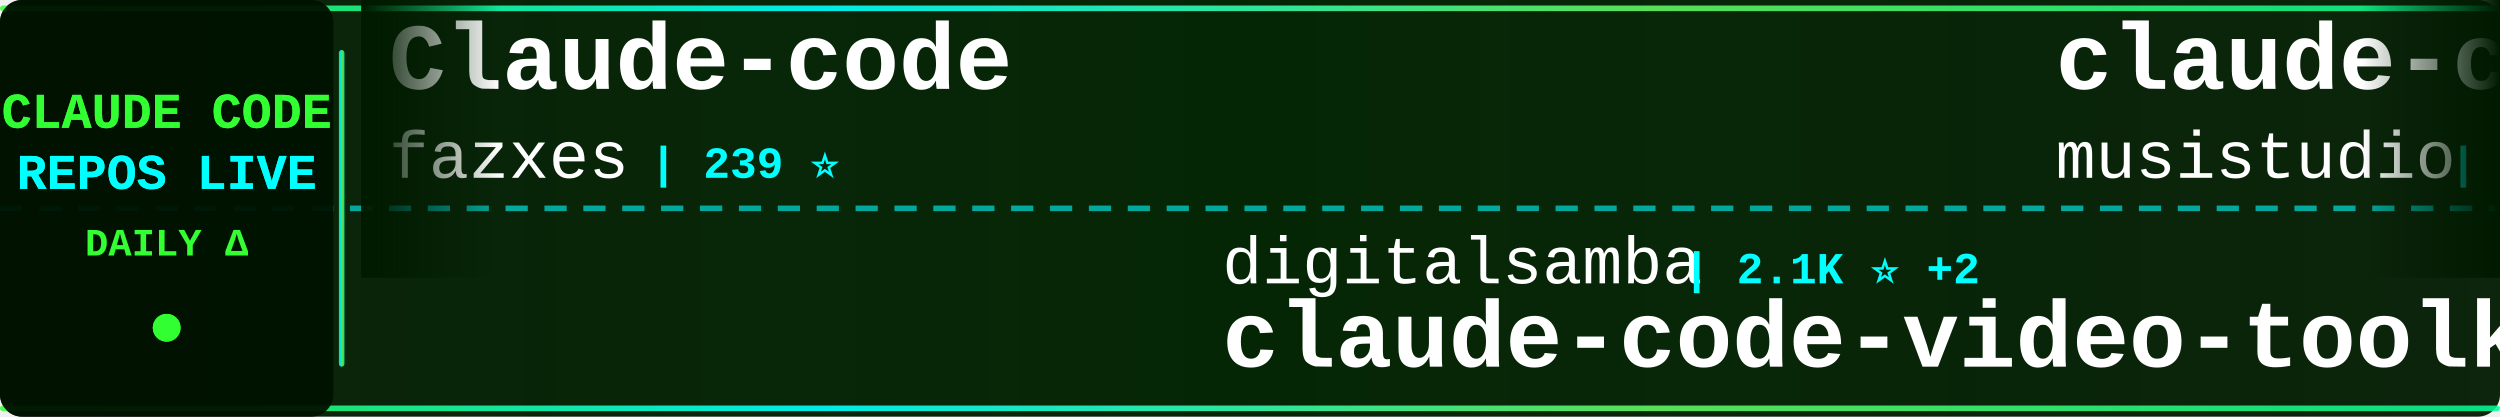
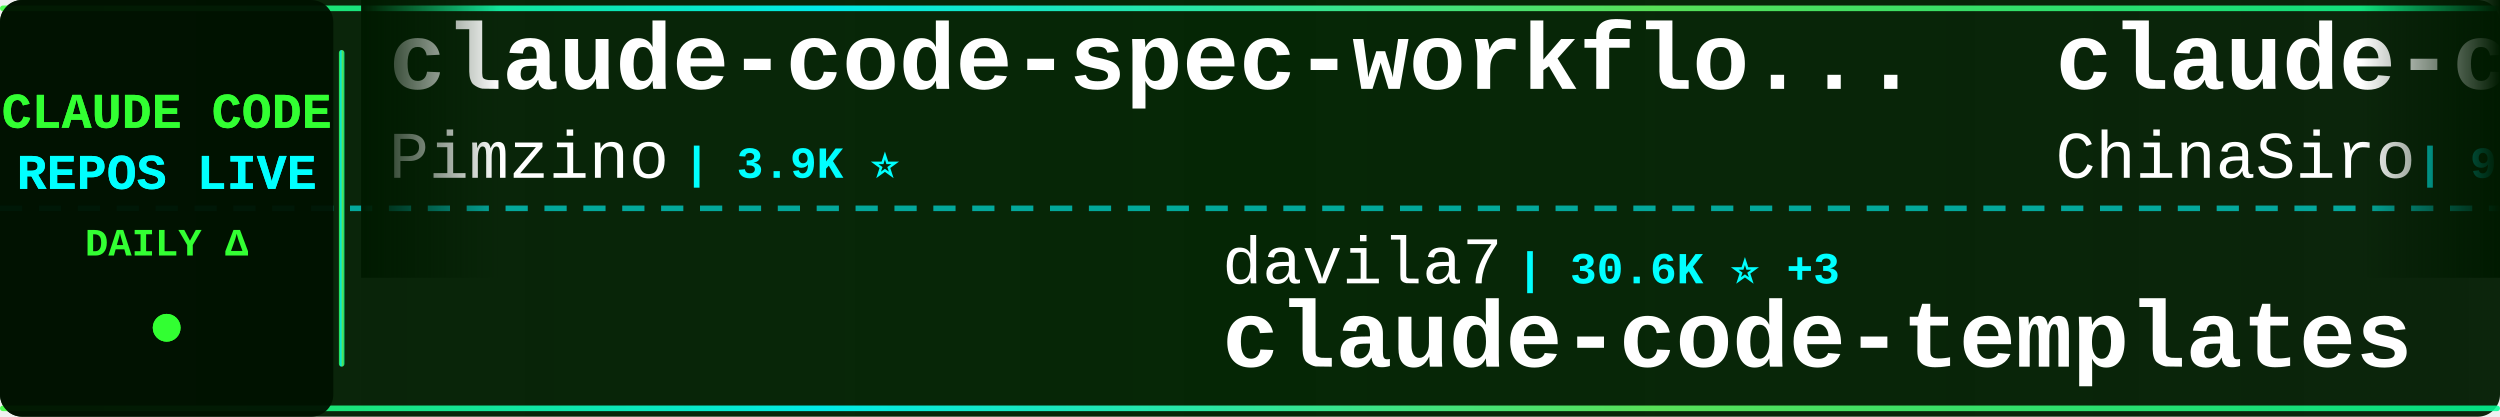
<svg xmlns="http://www.w3.org/2000/svg" width="900" height="150">
  <defs>
    <linearGradient id="tickerBg" x1="0%" y1="0%" x2="100%" y2="0%">
      <stop offset="0%" style="stop-color:#001a00;stop-opacity:0.95" />
      <stop offset="50%" style="stop-color:#002200;stop-opacity:0.98" />
      <stop offset="100%" style="stop-color:#001a00;stop-opacity:0.95" />
    </linearGradient>
    <linearGradient id="borderGrad" x1="0%" y1="0%" x2="100%" y2="0%">
      <stop offset="0%" style="stop-color:#33ff33;stop-opacity:0.85">
        <animate attributeName="stop-opacity" values="0.85;1;0.85" dur="2s" repeatCount="indefinite" />
      </stop>
      <stop offset="33%" style="stop-color:#00ffff;stop-opacity:0.9">
        <animate attributeName="stop-opacity" values="0.9;1;0.9" dur="2.2s" repeatCount="indefinite" />
      </stop>
      <stop offset="66%" style="stop-color:#66ff66;stop-opacity:0.85">
        <animate attributeName="stop-opacity" values="0.85;1;0.85" dur="1.8s" repeatCount="indefinite" />
      </stop>
      <stop offset="100%" style="stop-color:#00ff99;stop-opacity:0.85">
        <animate attributeName="stop-opacity" values="0.85;1;0.85" dur="2s" repeatCount="indefinite" />
      </stop>
    </linearGradient>
    <filter id="textGlow">
      <feGaussianBlur stdDeviation="0.1" result="coloredBlur" />
      <feMerge>
        <feMergeNode in="coloredBlur" />
        <feMergeNode in="SourceGraphic" />
      </feMerge>
    </filter>
    <filter id="metricGlow">
      <feGaussianBlur stdDeviation="0.2" result="coloredBlur" />
      <feMerge>
        <feMergeNode in="coloredBlur" />
        <feMergeNode in="SourceGraphic" />
      </feMerge>
    </filter>
    <linearGradient id="leftFade" x1="0%" y1="0%" x2="100%" y2="0%">
      <stop offset="0%" style="stop-color:#001a00;stop-opacity:1" />
      <stop offset="100%" style="stop-color:#001a00;stop-opacity:0" />
    </linearGradient>
    <linearGradient id="rightFade" x1="0%" y1="0%" x2="100%" y2="0%">
      <stop offset="0%" style="stop-color:#001a00;stop-opacity:0" />
      <stop offset="100%" style="stop-color:#001a00;stop-opacity:1" />
    </linearGradient>
  </defs>
  <rect width="900" height="150" fill="url(#tickerBg)" rx="8" />
  <rect x="0" y="2" width="900" height="2" fill="url(#borderGrad)" rx="1" />
  <rect x="0" y="146" width="900" height="2" fill="url(#borderGrad)" rx="1" />
  <line x1="0" y1="75" x2="900" y2="75" stroke="#00ffff" stroke-width="2" stroke-dasharray="8 6" opacity="0.6" />
  <rect x="0" y="0" width="120" height="150" fill="#001100" opacity="0.95" rx="8" />
  <text x="60" y="46" font-family="'Courier New', monospace" font-size="18" font-weight="bold" fill="#33ff33" text-anchor="middle" filter="url(#textGlow)">
    CLAUDE CODE
  </text>
  <text x="60" y="68" font-family="'Courier New', monospace" font-size="18" font-weight="bold" fill="#00ffff" text-anchor="middle" filter="url(#textGlow)">
    REPOS LIVE
  </text>
  <text x="60" y="92" font-family="'Courier New', monospace" font-size="14" font-weight="bold" fill="#33ff33" text-anchor="middle">
    DAILY Δ
  </text>
  <circle cx="60" cy="118" r="5" fill="#33ff33" filter="url(#metricGlow)">
    <animate attributeName="r" values="4;6;4" dur="1.5s" repeatCount="indefinite" />
    <animate attributeName="opacity" values="0.6;1;0.6" dur="1.5s" repeatCount="indefinite" />
  </circle>
  <rect x="122" y="18" width="2" height="114" fill="url(#borderGrad)" rx="1" />
  <clipPath id="tickerClip">
    <rect x="130" y="0" width="770" height="150" />
  </clipPath>
  <g clip-path="url(#tickerClip)">
    <g id="tickerItems">
      <animateTransform attributeName="transform" attributeType="XML" type="translate" from="0 0" to="-3000 0" dur="54s" repeatCount="indefinite" />
      <g transform="translate(0, 0)">
-         <text x="140" y="32" font-family="'Courier New', monospace" font-size="34" font-weight="bold" fill="#ffffff">Claude-code</text>
-         <text x="140" y="64" font-family="'Courier New', monospace" font-size="24" font-weight="normal" fill="#ffffff" opacity="1.0">fazxes</text>
-         <text x="234" y="64" font-family="'Courier New', monospace" font-size="16" font-weight="bold" fill="#00ffff"> | 239 ⭐</text>
+         <text x="140" y="32" font-family="'Courier New', monospace" font-size="34" font-weight="bold" fill="#ffffff">claude-code-spec-workflo...</text>
+         <text x="140" y="64" font-family="'Courier New', monospace" font-size="24" font-weight="normal" fill="#ffffff" opacity="1.0">Pimzino</text>
+         <text x="246" y="64" font-family="'Courier New', monospace" font-size="16" font-weight="bold" fill="#00ffff"> | 3.9K ⭐</text>
      </g>
      <g transform="translate(300, 0)">
-         <text x="140" y="102" font-family="'Courier New', monospace" font-size="24" font-weight="normal" fill="#ffffff" opacity="1.0">digitalsamba</text>
-         <text x="306" y="102" font-family="'Courier New', monospace" font-size="16" font-weight="bold" fill="#00ffff"> | 2.1K ⭐ +2</text>
-         <text x="140" y="132" font-family="'Courier New', monospace" font-size="34" font-weight="bold" fill="#ffffff">claude-code-video-toolki...</text>
+         <text x="140" y="102" font-family="'Courier New', monospace" font-size="24" font-weight="normal" fill="#ffffff" opacity="1.0">davila7</text>
+         <text x="246" y="102" font-family="'Courier New', monospace" font-size="16" font-weight="bold" fill="#00ffff"> | 30.6K ⭐ +3</text>
+         <text x="140" y="132" font-family="'Courier New', monospace" font-size="34" font-weight="bold" fill="#ffffff">claude-code-templates</text>
      </g>
      <g transform="translate(600, 0)">
-         <text x="140" y="32" font-family="'Courier New', monospace" font-size="34" font-weight="bold" fill="#ffffff">claude-code-router</text>
-         <text x="140" y="64" font-family="'Courier New', monospace" font-size="24" font-weight="normal" fill="#ffffff" opacity="1.0">musistudio</text>
-         <text x="282" y="64" font-family="'Courier New', monospace" font-size="16" font-weight="bold" fill="#00ffff"> | 37.2K ⭐ +4</text>
+         <text x="140" y="32" font-family="'Courier New', monospace" font-size="34" font-weight="bold" fill="#ffffff">claude-code-sourcemap</text>
+         <text x="140" y="64" font-family="'Courier New', monospace" font-size="24" font-weight="normal" fill="#ffffff" opacity="1.0">ChinaSiro</text>
+         <text x="270" y="64" font-family="'Courier New', monospace" font-size="16" font-weight="bold" fill="#00ffff"> | 9.7K ⭐ +1</text>
      </g>
      <g transform="translate(900, 0)">
-         <text x="140" y="102" font-family="'Courier New', monospace" font-size="24" font-weight="normal" fill="#ffffff" opacity="1.0">lowcortisolprogrammer</text>
-         <text x="414" y="102" font-family="'Courier New', monospace" font-size="16" font-weight="bold" fill="#00ffff"> | 171 ⭐</text>
-         <text x="140" y="132" font-family="'Courier New', monospace" font-size="34" font-weight="bold" fill="#ffffff">claude-code</text>
+         <text x="140" y="102" font-family="'Courier New', monospace" font-size="24" font-weight="normal" fill="#ffffff" opacity="1.0">darcyegb</text>
+         <text x="258" y="102" font-family="'Courier New', monospace" font-size="16" font-weight="bold" fill="#00ffff"> | 761 ⭐</text>
+         <text x="140" y="132" font-family="'Courier New', monospace" font-size="34" font-weight="bold" fill="#ffffff">ClaudeCodeAgents</text>
      </g>
      <g transform="translate(1200, 0)">
-         <text x="140" y="32" font-family="'Courier New', monospace" font-size="34" font-weight="bold" fill="#ffffff">everything-claude-code-z...</text>
-         <text x="140" y="64" font-family="'Courier New', monospace" font-size="24" font-weight="normal" fill="#ffffff" opacity="1.0">xu-xiang</text>
-         <text x="258" y="64" font-family="'Courier New', monospace" font-size="16" font-weight="bold" fill="#00ffff"> | 1.9K ⭐</text>
+         <text x="140" y="32" font-family="'Courier New', monospace" font-size="34" font-weight="bold" fill="#ffffff">andrej-karpathy-skills</text>
+         <text x="140" y="64" font-family="'Courier New', monospace" font-size="24" font-weight="normal" fill="#ffffff" opacity="1.0">multica-ai</text>
+         <text x="282" y="64" font-family="'Courier New', monospace" font-size="16" font-weight="bold" fill="#00ffff"> | 212.3K ⭐ +41</text>
      </g>
      <g transform="translate(1500, 0)">
+         <text x="140" y="102" font-family="'Courier New', monospace" font-size="24" font-weight="normal" fill="#ffffff" opacity="1.0">https-deeplearning-ai</text>
+         <text x="414" y="102" font-family="'Courier New', monospace" font-size="16" font-weight="bold" fill="#00ffff"> | 547 ⭐</text>
+         <text x="140" y="132" font-family="'Courier New', monospace" font-size="34" font-weight="bold" fill="#ffffff">sc-claude-code-files</text>
+       </g>
+       <g transform="translate(1800, 0)">
+         <text x="140" y="32" font-family="'Courier New', monospace" font-size="34" font-weight="bold" fill="#ffffff">claude-code</text>
+         <text x="140" y="64" font-family="'Courier New', monospace" font-size="24" font-weight="normal" fill="#ffffff" opacity="1.0">VineeTagarwaL-code</text>
+         <text x="378" y="64" font-family="'Courier New', monospace" font-size="16" font-weight="bold" fill="#00ffff"> | 274 ⭐</text>
+       </g>
+       <g transform="translate(2100, 0)">
        <text x="140" y="102" font-family="'Courier New', monospace" font-size="24" font-weight="normal" fill="#ffffff" opacity="1.0">T-Lab-CUHKSZ</text>
        <text x="306" y="102" font-family="'Courier New', monospace" font-size="16" font-weight="bold" fill="#00ffff"> | 328 ⭐</text>
        <text x="140" y="132" font-family="'Courier New', monospace" font-size="34" font-weight="bold" fill="#ffffff">claude-code</text>
      </g>
-       <g transform="translate(1800, 0)">
-         <text x="140" y="32" font-family="'Courier New', monospace" font-size="34" font-weight="bold" fill="#ffffff">learn-claude-code</text>
-         <text x="140" y="64" font-family="'Courier New', monospace" font-size="24" font-weight="normal" fill="#ffffff" opacity="1.0">shareAI-lab</text>
-         <text x="294" y="64" font-family="'Courier New', monospace" font-size="16" font-weight="bold" fill="#00ffff"> | 76.6K ⭐ +13</text>
+       <g transform="translate(2400, 0)">
+         <text x="140" y="32" font-family="'Courier New', monospace" font-size="34" font-weight="bold" fill="#ffffff">Claude-Code</text>
+         <text x="140" y="64" font-family="'Courier New', monospace" font-size="24" font-weight="normal" fill="#ffffff" opacity="1.0">OrcaWhisper</text>
+         <text x="294" y="64" font-family="'Courier New', monospace" font-size="16" font-weight="bold" fill="#00ffff"> | 94 ⭐</text>
      </g>
-       <g transform="translate(2100, 0)">
+       <g transform="translate(2700, 0)">
        <text x="140" y="102" font-family="'Courier New', monospace" font-size="24" font-weight="normal" fill="#ffffff" opacity="1.0">WorldFlowAI</text>
-         <text x="294" y="102" font-family="'Courier New', monospace" font-size="16" font-weight="bold" fill="#00ffff"> | 2.8K ⭐ +8</text>
+         <text x="294" y="102" font-family="'Courier New', monospace" font-size="16" font-weight="bold" fill="#00ffff"> | 2.8K ⭐ +11</text>
        <text x="140" y="132" font-family="'Courier New', monospace" font-size="34" font-weight="bold" fill="#ffffff">everything-claude-code</text>
      </g>
-       <g transform="translate(2400, 0)">
-         <text x="140" y="32" font-family="'Courier New', monospace" font-size="34" font-weight="bold" fill="#ffffff">claude-code-webui</text>
-         <text x="140" y="64" font-family="'Courier New', monospace" font-size="24" font-weight="normal" fill="#ffffff" opacity="1.0">sugyan</text>
-         <text x="234" y="64" font-family="'Courier New', monospace" font-size="16" font-weight="bold" fill="#00ffff"> | 1.1K ⭐</text>
-       </g>
-       <g transform="translate(2700, 0)">
-         <text x="140" y="102" font-family="'Courier New', monospace" font-size="24" font-weight="normal" fill="#ffffff" opacity="1.0">mehmoodosman</text>
-         <text x="306" y="102" font-family="'Courier New', monospace" font-size="16" font-weight="bold" fill="#00ffff"> | 174 ⭐</text>
-         <text x="140" y="132" font-family="'Courier New', monospace" font-size="34" font-weight="bold" fill="#ffffff">claude-code</text>
-       </g>
      <g transform="translate(3000, 0)">
-         <text x="140" y="32" font-family="'Courier New', monospace" font-size="34" font-weight="bold" fill="#ffffff">Claude-code</text>
-         <text x="140" y="64" font-family="'Courier New', monospace" font-size="24" font-weight="normal" fill="#ffffff" opacity="1.0">fazxes</text>
-         <text x="234" y="64" font-family="'Courier New', monospace" font-size="16" font-weight="bold" fill="#00ffff"> | 239 ⭐</text>
+         <text x="140" y="32" font-family="'Courier New', monospace" font-size="34" font-weight="bold" fill="#ffffff">claude-code-spec-workflo...</text>
+         <text x="140" y="64" font-family="'Courier New', monospace" font-size="24" font-weight="normal" fill="#ffffff" opacity="1.0">Pimzino</text>
+         <text x="246" y="64" font-family="'Courier New', monospace" font-size="16" font-weight="bold" fill="#00ffff"> | 3.9K ⭐</text>
      </g>
      <g transform="translate(3300, 0)">
-         <text x="140" y="102" font-family="'Courier New', monospace" font-size="24" font-weight="normal" fill="#ffffff" opacity="1.0">digitalsamba</text>
-         <text x="306" y="102" font-family="'Courier New', monospace" font-size="16" font-weight="bold" fill="#00ffff"> | 2.1K ⭐ +2</text>
-         <text x="140" y="132" font-family="'Courier New', monospace" font-size="34" font-weight="bold" fill="#ffffff">claude-code-video-toolki...</text>
+         <text x="140" y="102" font-family="'Courier New', monospace" font-size="24" font-weight="normal" fill="#ffffff" opacity="1.0">davila7</text>
+         <text x="246" y="102" font-family="'Courier New', monospace" font-size="16" font-weight="bold" fill="#00ffff"> | 30.6K ⭐ +3</text>
+         <text x="140" y="132" font-family="'Courier New', monospace" font-size="34" font-weight="bold" fill="#ffffff">claude-code-templates</text>
      </g>
      <g transform="translate(3600, 0)">
-         <text x="140" y="32" font-family="'Courier New', monospace" font-size="34" font-weight="bold" fill="#ffffff">claude-code-router</text>
-         <text x="140" y="64" font-family="'Courier New', monospace" font-size="24" font-weight="normal" fill="#ffffff" opacity="1.0">musistudio</text>
-         <text x="282" y="64" font-family="'Courier New', monospace" font-size="16" font-weight="bold" fill="#00ffff"> | 37.2K ⭐ +4</text>
+         <text x="140" y="32" font-family="'Courier New', monospace" font-size="34" font-weight="bold" fill="#ffffff">claude-code-sourcemap</text>
+         <text x="140" y="64" font-family="'Courier New', monospace" font-size="24" font-weight="normal" fill="#ffffff" opacity="1.0">ChinaSiro</text>
+         <text x="270" y="64" font-family="'Courier New', monospace" font-size="16" font-weight="bold" fill="#00ffff"> | 9.7K ⭐ +1</text>
      </g>
      <g transform="translate(3900, 0)">
-         <text x="140" y="102" font-family="'Courier New', monospace" font-size="24" font-weight="normal" fill="#ffffff" opacity="1.0">lowcortisolprogrammer</text>
-         <text x="414" y="102" font-family="'Courier New', monospace" font-size="16" font-weight="bold" fill="#00ffff"> | 171 ⭐</text>
-         <text x="140" y="132" font-family="'Courier New', monospace" font-size="34" font-weight="bold" fill="#ffffff">claude-code</text>
+         <text x="140" y="102" font-family="'Courier New', monospace" font-size="24" font-weight="normal" fill="#ffffff" opacity="1.0">darcyegb</text>
+         <text x="258" y="102" font-family="'Courier New', monospace" font-size="16" font-weight="bold" fill="#00ffff"> | 761 ⭐</text>
+         <text x="140" y="132" font-family="'Courier New', monospace" font-size="34" font-weight="bold" fill="#ffffff">ClaudeCodeAgents</text>
      </g>
    </g>
  </g>
  <rect x="130" y="0" width="50" height="100" fill="url(#leftFade)" />
  <rect x="850" y="0" width="50" height="100" fill="url(#rightFade)" />
</svg>
